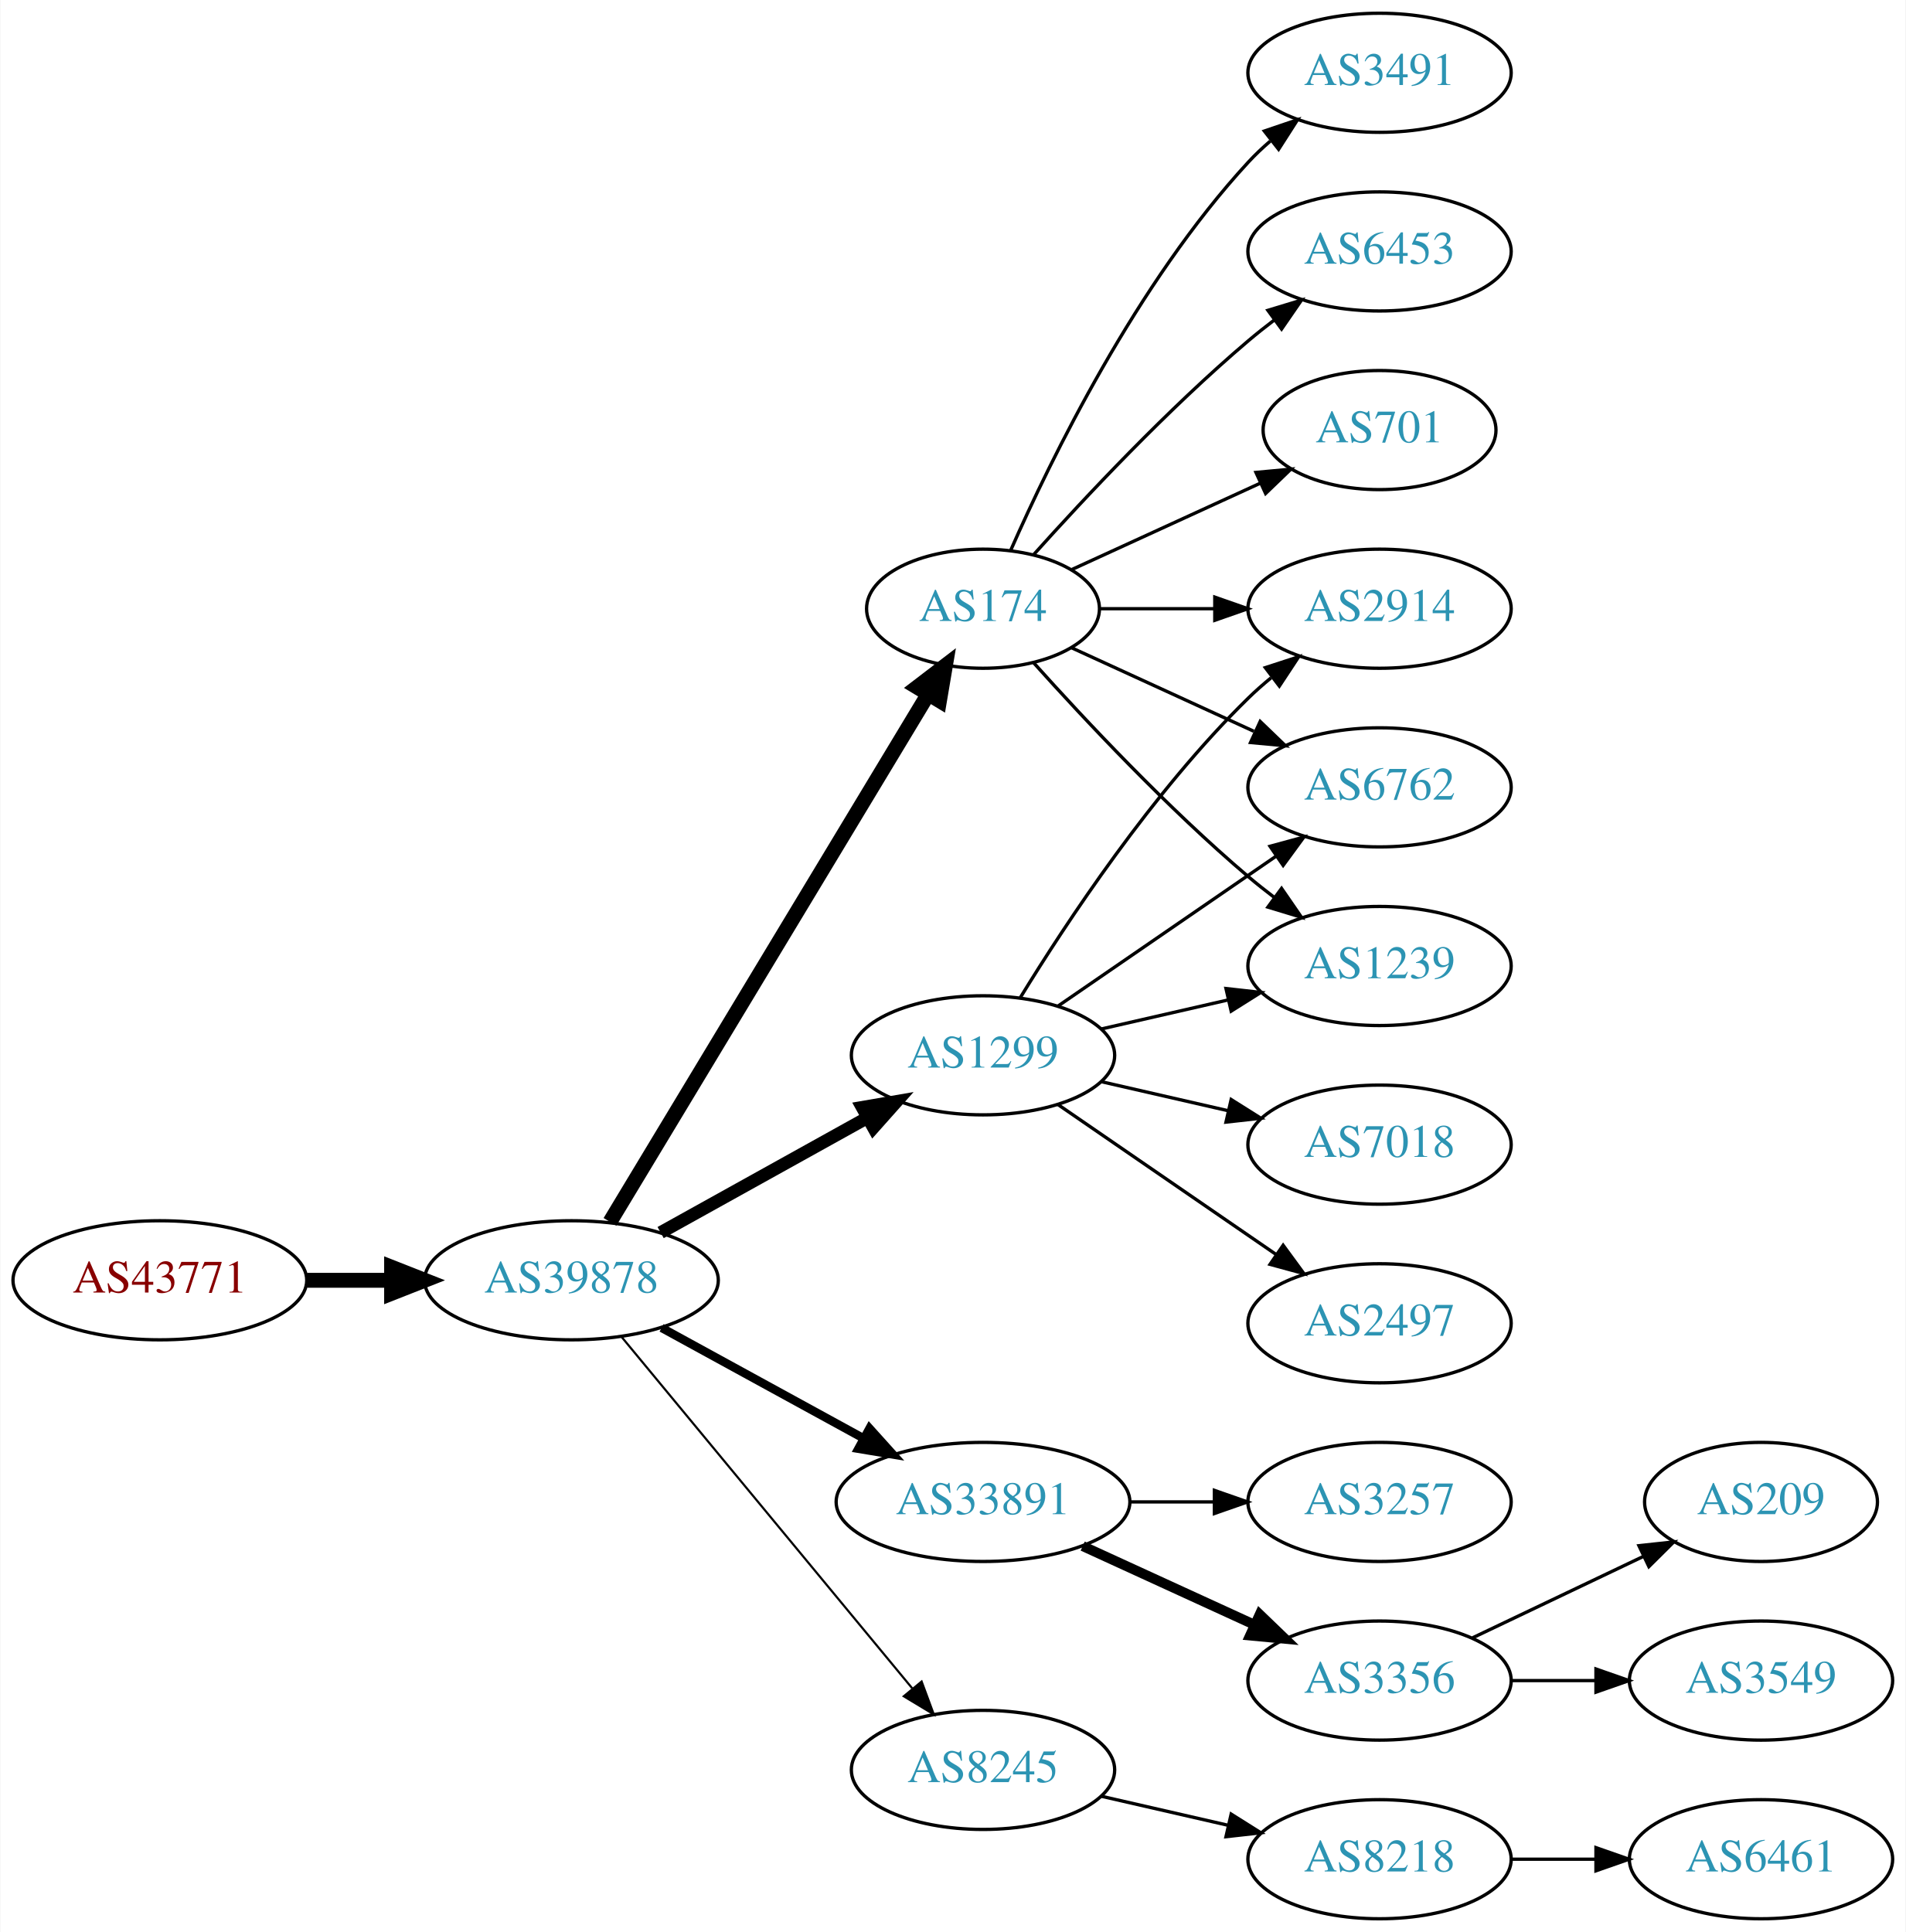
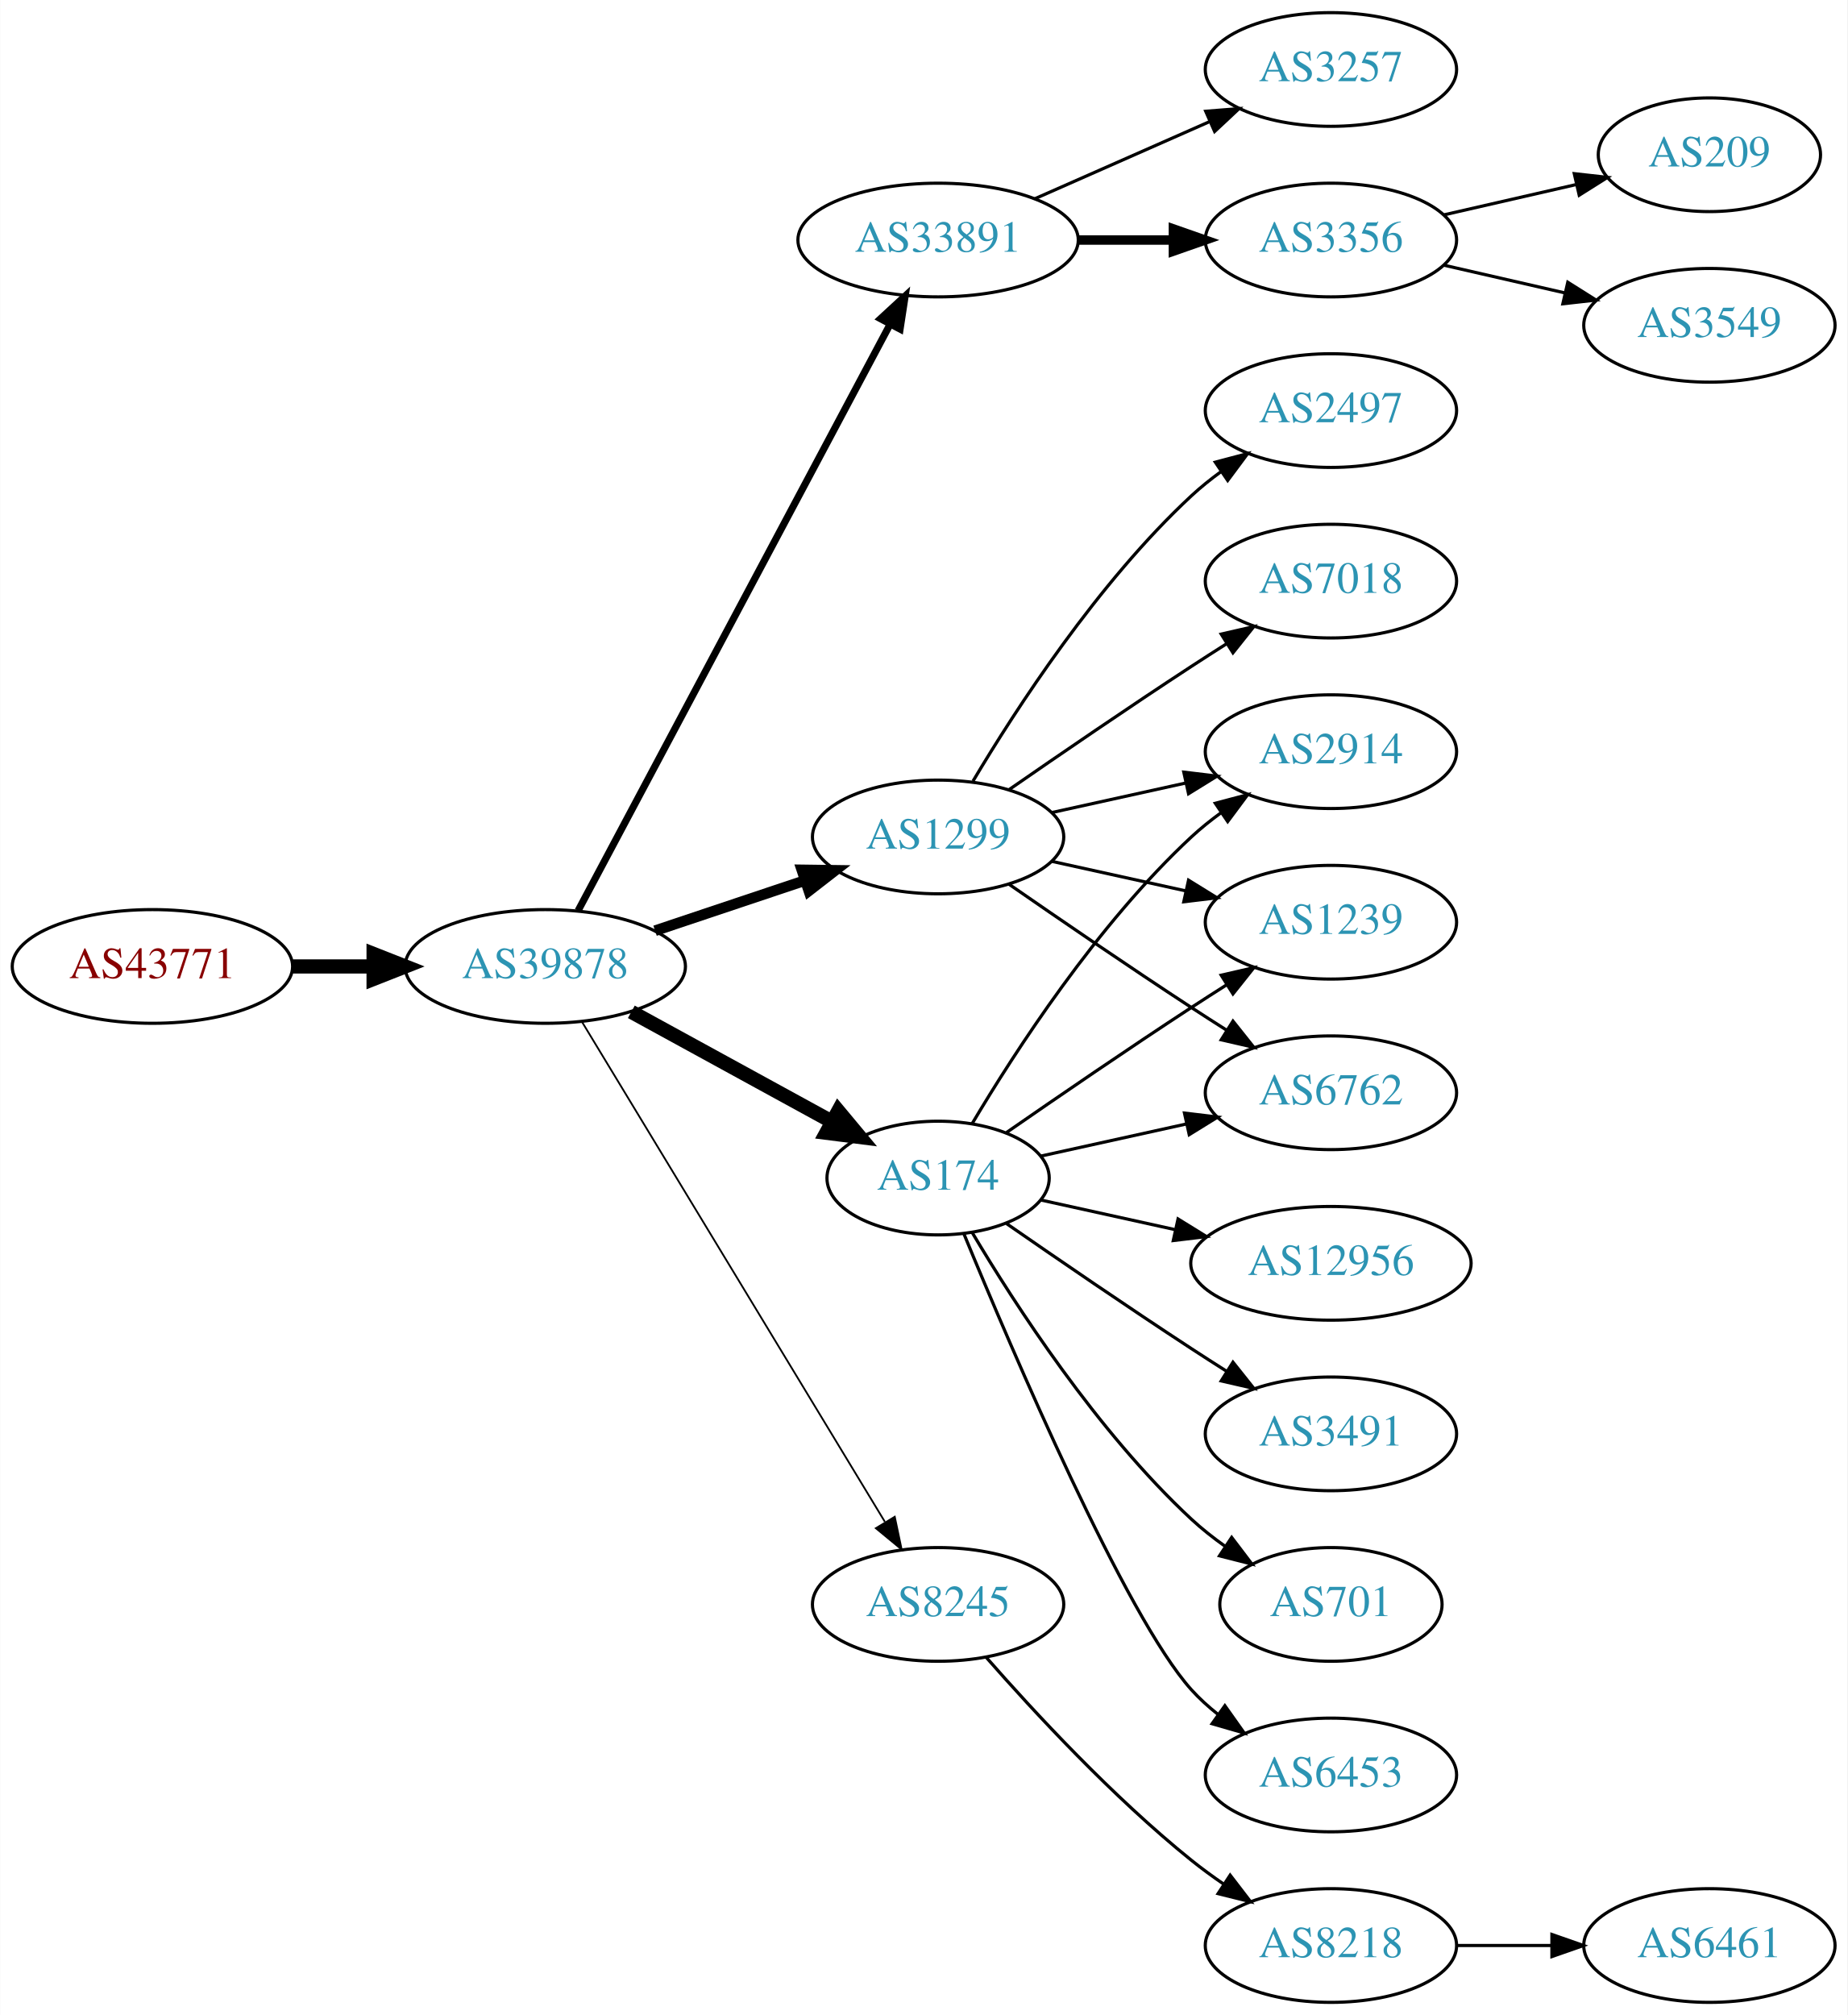
- <svg xmlns="http://www.w3.org/2000/svg" xmlns:xlink="http://www.w3.org/1999/xlink" width="576pt" height="584pt" viewBox="0.00 0.00 575.76 584.00">
-   <g id="graph0" class="graph" transform="scale(1 1) rotate(0) translate(4 580)">
-     <polygon fill="white" stroke="none" points="-4,4 -4,-580 571.762,-580 571.762,4 -4,4" />
+ <svg xmlns="http://www.w3.org/2000/svg" xmlns:xlink="http://www.w3.org/1999/xlink" width="585pt" height="638pt" viewBox="0.00 0.00 584.86 638.00">
+   <g id="graph0" class="graph" transform="scale(1 1) rotate(0) translate(4 634)">
+     <polygon fill="white" stroke="none" points="-4,4 -4,-634 580.862,-634 580.862,4 -4,4" />
    <g id="node1" class="node">
      <g id="a_node1">
        <a xlink:href="/asn/43771" xlink:title="AS43771 ~ MUKI-AS [AT]">
-           <ellipse fill="#ffffff" stroke="black" cx="44.196" cy="-193" rx="44.393" ry="18" />
-           <text text-anchor="middle" x="44.196" y="-189.3" font-family="Times,serif" font-size="14.00" fill="#880000">AS43771</text>
+           <ellipse fill="#ffffff" stroke="black" cx="44.196" cy="-328" rx="44.393" ry="18" />
+           <text text-anchor="middle" x="44.196" y="-324.3" font-family="Times,serif" font-size="14.00" fill="#880000">AS43771</text>
        </a>
      </g>
    </g>
    <g id="node2" class="node">
      <g id="a_node2">
        <a xlink:href="/asn/39878" xlink:title="AS39878 ~ Peter Rauter GmbH [AT]">
-           <ellipse fill="#ffffff" stroke="black" cx="168.588" cy="-193" rx="44.393" ry="18" />
-           <text text-anchor="middle" x="168.588" y="-189.3" font-family="Times,serif" font-size="14.00" fill="#2c94b3">AS39878</text>
+           <ellipse fill="#ffffff" stroke="black" cx="168.588" cy="-328" rx="44.393" ry="18" />
+           <text text-anchor="middle" x="168.588" y="-324.3" font-family="Times,serif" font-size="14.00" fill="#2c94b3">AS39878</text>
        </a>
      </g>
    </g>
    <g id="edge1" class="edge">
-       <path fill="none" stroke="black" stroke-width="4.5" d="M88.692,-193C96.898,-193 105.569,-193 114.041,-193" />
-       <polygon fill="black" stroke="black" stroke-width="4.5" points="114.233,-196.938 124.233,-193 114.233,-189.063 114.233,-196.938" />
+       <path fill="none" stroke="black" stroke-width="4.5" d="M88.692,-328C96.898,-328 105.569,-328 114.041,-328" />
+       <polygon fill="black" stroke="black" stroke-width="4.5" points="114.233,-331.938 124.233,-328 114.233,-324.063 114.233,-331.938" />
    </g>
    <g id="node3" class="node">
      <g id="a_node3">
-         <a xlink:href="/asn/1299" xlink:title="AS1299 ~ Telia Carrier [EU]">
-           <ellipse fill="#ffffff" stroke="black" cx="292.98" cy="-261" rx="39.794" ry="18" />
-           <text text-anchor="middle" x="292.98" y="-257.3" font-family="Times,serif" font-size="14.00" fill="#2c94b3">AS1299</text>
+         <a xlink:href="/asn/33891" xlink:title="AS33891 ~ CORE-BACKBONE GMBH GLOBAL NETWORK [DE]">
+           <ellipse fill="#ffffff" stroke="black" cx="292.98" cy="-558" rx="44.393" ry="18" />
+           <text text-anchor="middle" x="292.98" y="-554.3" font-family="Times,serif" font-size="14.00" fill="#2c94b3">AS33891</text>
        </a>
      </g>
    </g>
    <g id="edge2" class="edge">
-       <path fill="none" stroke="black" stroke-width="3.857" d="M195.544,-207.421C213.717,-217.518 238.18,-231.109 257.919,-242.076" />
-       <polygon fill="black" stroke="black" stroke-width="3.857" points="256.457,-245.268 266.899,-247.065 259.857,-239.149 256.457,-245.268" />
+       <path fill="none" stroke="black" stroke-width="2.25" d="M178.989,-345.666C200.303,-385.719 252.407,-483.634 277.717,-531.196" />
+       <polygon fill="black" stroke="black" stroke-width="2.25" points="274.76,-533.09 282.548,-540.274 280.94,-529.802 274.76,-533.09" />
    </g>
    <g id="node4" class="node">
      <g id="a_node4">
        <a xlink:href="/asn/174" xlink:title="AS174 ~ Cogent Communications [US]">
-           <ellipse fill="#ffffff" stroke="black" cx="292.98" cy="-396" rx="35.194" ry="18" />
-           <text text-anchor="middle" x="292.98" y="-392.3" font-family="Times,serif" font-size="14.00" fill="#2c94b3">AS174</text>
+           <ellipse fill="#ffffff" stroke="black" cx="292.98" cy="-261" rx="35.194" ry="18" />
+           <text text-anchor="middle" x="292.98" y="-257.3" font-family="Times,serif" font-size="14.00" fill="#2c94b3">AS174</text>
        </a>
      </g>
    </g>
    <g id="edge3" class="edge">
-       <path fill="none" stroke="black" stroke-width="4.5" d="M180.236,-210.66C201.863,-246.532 251.024,-328.069 276.312,-370.012" />
-       <polygon fill="black" stroke="black" stroke-width="4.5" points="273.082,-372.282 281.618,-378.813 279.827,-368.216 273.082,-372.282" />
+       <path fill="none" stroke="black" stroke-width="4.5" d="M195.844,-313.627C214.399,-303.47 239.399,-289.784 259.254,-278.915" />
+       <polygon fill="black" stroke="black" stroke-width="4.5" points="261.373,-282.244 268.254,-273.988 257.591,-275.336 261.373,-282.244" />
    </g>
    <g id="node5" class="node">
      <g id="a_node5">
-         <a xlink:href="/asn/33891" xlink:title="AS33891 ~ CORE-BACKBONE GMBH GLOBAL NETWORK [DE]">
-           <ellipse fill="#ffffff" stroke="black" cx="292.98" cy="-126" rx="44.393" ry="18" />
-           <text text-anchor="middle" x="292.98" y="-122.3" font-family="Times,serif" font-size="14.00" fill="#2c94b3">AS33891</text>
+         <a xlink:href="/asn/1299" xlink:title="AS1299 ~ Telia Carrier [EU]">
+           <ellipse fill="#ffffff" stroke="black" cx="292.98" cy="-369" rx="39.794" ry="18" />
+           <text text-anchor="middle" x="292.98" y="-365.3" font-family="Times,serif" font-size="14.00" fill="#2c94b3">AS1299</text>
        </a>
      </g>
    </g>
    <g id="edge4" class="edge">
-       <path fill="none" stroke="black" stroke-width="2.571" d="M195.844,-178.627C213.672,-168.868 237.448,-155.852 256.895,-145.207" />
-       <polygon fill="black" stroke="black" stroke-width="2.571" points="258.677,-148.221 265.768,-140.349 255.315,-142.081 258.677,-148.221" />
+       <path fill="none" stroke="black" stroke-width="3.375" d="M203.356,-339.312C217.983,-344.212 235.246,-349.994 250.631,-355.148" />
+       <polygon fill="black" stroke="black" stroke-width="3.375" points="249.83,-358.571 260.424,-358.429 252.054,-351.934 249.83,-358.571" />
    </g>
    <g id="node6" class="node">
      <g id="a_node6">
        <a xlink:href="/asn/8245" xlink:title="AS8245 ~ Video-Broadcast GmbH [AT]">
-           <ellipse fill="#ffffff" stroke="black" cx="292.98" cy="-45" rx="39.794" ry="18" />
-           <text text-anchor="middle" x="292.98" y="-41.3" font-family="Times,serif" font-size="14.00" fill="#2c94b3">AS8245</text>
+           <ellipse fill="#ffffff" stroke="black" cx="292.98" cy="-126" rx="39.794" ry="18" />
+           <text text-anchor="middle" x="292.98" y="-122.3" font-family="Times,serif" font-size="14.00" fill="#2c94b3">AS8245</text>
        </a>
      </g>
    </g>
    <g id="edge5" class="edge">
-       <path fill="none" stroke="black" stroke-width="0.643" d="M183.628,-176.023C205.208,-149.927 246.64,-99.827 271.547,-69.708" />
-       <polygon fill="black" stroke="black" stroke-width="0.643" points="274.428,-71.716 278.104,-61.779 269.034,-67.255 274.428,-71.716" />
+       <path fill="none" stroke="black" stroke-width="0.562" d="M180.236,-310.427C201.809,-274.821 250.778,-194.002 276.122,-152.173" />
+       <polygon fill="black" stroke="black" stroke-width="0.562" points="279.256,-153.755 281.445,-143.388 273.269,-150.127 279.256,-153.755" />
    </g>
    <g id="node7" class="node">
      <g id="a_node7">
-         <a xlink:href="/asn/2914" xlink:title="AS2914 ~ NTT America, Inc. [US]">
-           <ellipse fill="#ffffff" stroke="black" cx="412.823" cy="-396" rx="39.794" ry="18" />
-           <text text-anchor="middle" x="412.823" y="-392.3" font-family="Times,serif" font-size="14.00" fill="#2c94b3">AS2914</text>
+         <a xlink:href="/asn/3257" xlink:title="AS3257 ~ GTT [DE]">
+           <ellipse fill="#ffffff" stroke="black" cx="417.373" cy="-612" rx="39.794" ry="18" />
+           <text text-anchor="middle" x="417.373" y="-608.3" font-family="Times,serif" font-size="14.00" fill="#2c94b3">AS3257</text>
        </a>
      </g>
    </g>
    <g id="edge6" class="edge">
-       <path fill="none" stroke="black" d="M304.246,-278.44C318.055,-300.991 344.243,-340.722 373.176,-369 375.317,-371.092 377.634,-373.137 380.034,-375.106" />
-       <polygon fill="black" stroke="black" points="378.301,-378.185 388.375,-381.464 382.544,-372.618 378.301,-378.185" />
+       <path fill="none" stroke="black" d="M323.608,-571.072C340.203,-578.393 361.062,-587.597 378.795,-595.421" />
+       <polygon fill="black" stroke="black" points="377.717,-598.77 388.279,-599.605 380.543,-592.366 377.717,-598.77" />
    </g>
    <g id="node8" class="node">
      <g id="a_node8">
-         <a xlink:href="/asn/2497" xlink:title="AS2497 ~ Internet Initiative Japan Inc. [JP]">
-           <ellipse fill="#ffffff" stroke="black" cx="412.823" cy="-180" rx="39.794" ry="18" />
-           <text text-anchor="middle" x="412.823" y="-176.3" font-family="Times,serif" font-size="14.00" fill="#2c94b3">AS2497</text>
+         <a xlink:href="/asn/3356" xlink:title="AS3356 ~ Level 3 Parent, LLC [US]">
+           <ellipse fill="#ffffff" stroke="black" cx="417.373" cy="-558" rx="39.794" ry="18" />
+           <text text-anchor="middle" x="417.373" y="-554.3" font-family="Times,serif" font-size="14.00" fill="#2c94b3">AS3356</text>
        </a>
      </g>
    </g>
    <g id="edge7" class="edge">
-       <path fill="none" stroke="black" d="M315.595,-246.143C334.083,-233.435 360.897,-215.005 381.526,-200.825" />
-       <polygon fill="black" stroke="black" points="383.688,-203.586 389.947,-195.037 379.723,-197.817 383.688,-203.586" />
+       <path fill="none" stroke="black" stroke-width="3" d="M337.476,-558C347.165,-558 357.502,-558 367.394,-558" />
+       <polygon fill="black" stroke="black" stroke-width="3" points="367.497,-561.5 377.497,-558 367.497,-554.5 367.497,-561.5" />
    </g>
    <g id="node9" class="node">
      <g id="a_node9">
-         <a xlink:href="/asn/6762" xlink:title="AS6762 ~ TELECOM ITALIA SPARKLE S.p.A. [IT]">
-           <ellipse fill="#ffffff" stroke="black" cx="412.823" cy="-342" rx="39.794" ry="18" />
-           <text text-anchor="middle" x="412.823" y="-338.3" font-family="Times,serif" font-size="14.00" fill="#2c94b3">AS6762</text>
+         <a xlink:href="/asn/2914" xlink:title="AS2914 ~ NTT America, Inc. [US]">
+           <ellipse fill="#ffffff" stroke="black" cx="417.373" cy="-396" rx="39.794" ry="18" />
+           <text text-anchor="middle" x="417.373" y="-392.3" font-family="Times,serif" font-size="14.00" fill="#2c94b3">AS2914</text>
        </a>
      </g>
    </g>
    <g id="edge8" class="edge">
-       <path fill="none" stroke="black" d="M315.595,-275.857C334.083,-288.565 360.897,-306.995 381.526,-321.175" />
-       <polygon fill="black" stroke="black" points="379.723,-324.183 389.947,-326.963 383.688,-318.414 379.723,-324.183" />
+       <path fill="none" stroke="black" d="M303.793,-278.279C317.299,-301.011 343.359,-341.314 373.176,-369 376.083,-371.699 379.296,-374.28 382.62,-376.703" />
+       <polygon fill="black" stroke="black" points="380.755,-379.667 390.998,-382.375 384.679,-373.87 380.755,-379.667" />
    </g>
    <g id="node10" class="node">
      <g id="a_node10">
-         <a xlink:href="/asn/1239" xlink:title="AS1239 ~ Sprint [US]">
-           <ellipse fill="#ffffff" stroke="black" cx="412.823" cy="-288" rx="39.794" ry="18" />
-           <text text-anchor="middle" x="412.823" y="-284.3" font-family="Times,serif" font-size="14.00" fill="#2c94b3">AS1239</text>
+         <a xlink:href="/asn/12956" xlink:title="AS12956 ~ TELXIUS [ES]">
+           <ellipse fill="#ffffff" stroke="black" cx="417.373" cy="-234" rx="44.393" ry="18" />
+           <text text-anchor="middle" x="417.373" y="-230.3" font-family="Times,serif" font-size="14.00" fill="#2c94b3">AS12956</text>
        </a>
      </g>
    </g>
    <g id="edge9" class="edge">
-       <path fill="none" stroke="black" d="M328.7,-268.955C340.7,-271.704 354.32,-274.825 367.013,-277.733" />
-       <polygon fill="black" stroke="black" points="366.415,-281.187 376.945,-280.009 367.979,-274.364 366.415,-281.187" />
+       <path fill="none" stroke="black" d="M325.499,-254.047C338.38,-251.205 353.575,-247.853 367.816,-244.712" />
+       <polygon fill="black" stroke="black" points="368.958,-248.044 377.97,-242.472 367.45,-241.208 368.958,-248.044" />
    </g>
    <g id="node11" class="node">
      <g id="a_node11">
-         <a xlink:href="/asn/7018" xlink:title="AS7018 ~ AT&amp;T Services, Inc. [US]">
-           <ellipse fill="#ffffff" stroke="black" cx="412.823" cy="-234" rx="39.794" ry="18" />
-           <text text-anchor="middle" x="412.823" y="-230.3" font-family="Times,serif" font-size="14.00" fill="#2c94b3">AS7018</text>
+         <a xlink:href="/asn/3491" xlink:title="AS3491 ~ PCCW Global, Inc. [US]">
+           <ellipse fill="#ffffff" stroke="black" cx="417.373" cy="-180" rx="39.794" ry="18" />
+           <text text-anchor="middle" x="417.373" y="-176.3" font-family="Times,serif" font-size="14.00" fill="#2c94b3">AS3491</text>
        </a>
      </g>
    </g>
    <g id="edge10" class="edge">
-       <path fill="none" stroke="black" d="M328.7,-253.045C340.7,-250.296 354.32,-247.175 367.013,-244.267" />
-       <polygon fill="black" stroke="black" points="367.979,-247.636 376.945,-241.991 366.415,-240.813 367.979,-247.636" />
-     </g>
-     <g id="edge11" class="edge">
-       <path fill="none" stroke="black" d="M328.382,-396C339.206,-396 351.374,-396 363.001,-396" />
-       <polygon fill="black" stroke="black" points="363.032,-399.5 373.032,-396 363.032,-392.5 363.032,-399.5" />
-     </g>
-     <g id="edge14" class="edge">
-       <path fill="none" stroke="black" d="M319.841,-384.149C335.962,-376.762 356.964,-367.138 374.83,-358.952" />
-       <polygon fill="black" stroke="black" points="376.748,-361.923 384.381,-354.575 373.832,-355.559 376.748,-361.923" />
-     </g>
-     <g id="edge12" class="edge">
-       <path fill="none" stroke="black" d="M308.342,-379.591C323.616,-362.568 348.875,-335.604 373.176,-315 375.674,-312.883 378.334,-310.768 381.045,-308.707" />
-       <polygon fill="black" stroke="black" points="383.212,-311.459 389.222,-302.734 379.082,-305.806 383.212,-311.459" />
+       <path fill="none" stroke="black" d="M314.671,-246.56C330.563,-235.551 353.113,-220.103 373.176,-207 376.758,-204.661 380.529,-202.241 384.289,-199.856" />
+       <polygon fill="black" stroke="black" points="386.352,-202.693 392.95,-194.404 382.623,-196.769 386.352,-202.693" />
    </g>
    <g id="node12" class="node">
      <g id="a_node12">
-         <a xlink:href="/asn/3491" xlink:title="AS3491 ~ PCCW Global, Inc. [US]">
-           <ellipse fill="#ffffff" stroke="black" cx="412.823" cy="-558" rx="39.794" ry="18" />
-           <text text-anchor="middle" x="412.823" y="-554.3" font-family="Times,serif" font-size="14.00" fill="#2c94b3">AS3491</text>
-         </a>
-       </g>
-     </g>
-     <g id="edge13" class="edge">
-       <path fill="none" stroke="black" d="M301.396,-413.761C313.464,-441.183 339.436,-494.473 373.176,-531 375.207,-533.198 377.446,-535.319 379.792,-537.34" />
-       <polygon fill="black" stroke="black" points="378.004,-540.386 388.036,-543.794 382.319,-534.874 378.004,-540.386" />
+         <a xlink:href="/asn/701" xlink:title="AS701 ~ UUNET [US]">
+           <ellipse fill="#ffffff" stroke="black" cx="417.373" cy="-126" rx="35.194" ry="18" />
+           <text text-anchor="middle" x="417.373" y="-122.3" font-family="Times,serif" font-size="14.00" fill="#2c94b3">AS701</text>
+         </a>
+       </g>
+     </g>
+     <g id="edge11" class="edge">
+       <path fill="none" stroke="black" d="M303.793,-243.721C317.299,-220.989 343.359,-180.686 373.176,-153 376.474,-149.939 380.166,-147.028 383.967,-144.328" />
+       <polygon fill="black" stroke="black" points="385.941,-147.219 392.348,-138.78 382.078,-141.381 385.941,-147.219" />
    </g>
    <g id="node13" class="node">
      <g id="a_node13">
-         <a xlink:href="/asn/6453" xlink:title="AS6453 ~ TATA COMMUNICATIONS (AMERICA) INC [US]">
-           <ellipse fill="#ffffff" stroke="black" cx="412.823" cy="-504" rx="39.794" ry="18" />
-           <text text-anchor="middle" x="412.823" y="-500.3" font-family="Times,serif" font-size="14.00" fill="#2c94b3">AS6453</text>
-         </a>
-       </g>
-     </g>
-     <g id="edge15" class="edge">
-       <path fill="none" stroke="black" d="M308.342,-412.409C323.616,-429.432 348.875,-456.396 373.176,-477 375.674,-479.117 378.334,-481.232 381.045,-483.293" />
-       <polygon fill="black" stroke="black" points="379.082,-486.194 389.222,-489.266 383.212,-480.541 379.082,-486.194" />
+         <a xlink:href="/asn/1239" xlink:title="AS1239 ~ Sprint [US]">
+           <ellipse fill="#ffffff" stroke="black" cx="417.373" cy="-342" rx="39.794" ry="18" />
+           <text text-anchor="middle" x="417.373" y="-338.3" font-family="Times,serif" font-size="14.00" fill="#2c94b3">AS1239</text>
+         </a>
+       </g>
+     </g>
+     <g id="edge12" class="edge">
+       <path fill="none" stroke="black" d="M314.671,-275.44C330.563,-286.449 353.113,-301.897 373.176,-315 376.758,-317.339 380.529,-319.759 384.289,-322.144" />
+       <polygon fill="black" stroke="black" points="382.623,-325.231 392.95,-327.596 386.352,-319.307 382.623,-325.231" />
    </g>
    <g id="node14" class="node">
      <g id="a_node14">
-         <a xlink:href="/asn/701" xlink:title="AS701 ~ UUNET [US]">
-           <ellipse fill="#ffffff" stroke="black" cx="412.823" cy="-450" rx="35.194" ry="18" />
-           <text text-anchor="middle" x="412.823" y="-446.3" font-family="Times,serif" font-size="14.00" fill="#2c94b3">AS701</text>
-         </a>
-       </g>
-     </g>
-     <g id="edge16" class="edge">
-       <path fill="none" stroke="black" d="M319.841,-407.851C336.573,-415.518 358.563,-425.594 376.847,-433.972" />
-       <polygon fill="black" stroke="black" points="375.473,-437.193 386.022,-438.177 378.389,-430.829 375.473,-437.193" />
+         <a xlink:href="/asn/6453" xlink:title="AS6453 ~ TATA COMMUNICATIONS (AMERICA) INC [US]">
+           <ellipse fill="#ffffff" stroke="black" cx="417.373" cy="-72" rx="39.794" ry="18" />
+           <text text-anchor="middle" x="417.373" y="-68.3" font-family="Times,serif" font-size="14.00" fill="#2c94b3">AS6453</text>
+         </a>
+       </g>
+     </g>
+     <g id="edge13" class="edge">
+       <path fill="none" stroke="black" d="M301.139,-243.367C316.4,-206.342 352.429,-122.024 373.176,-99 375.693,-96.208 378.564,-93.599 381.603,-91.188" />
+       <polygon fill="black" stroke="black" points="383.786,-93.93 389.911,-85.285 379.732,-88.224 383.786,-93.93" />
    </g>
    <g id="node15" class="node">
      <g id="a_node15">
-         <a xlink:href="/asn/3356" xlink:title="AS3356 ~ Level 3 Parent, LLC [US]">
-           <ellipse fill="#ffffff" stroke="black" cx="412.823" cy="-72" rx="39.794" ry="18" />
-           <text text-anchor="middle" x="412.823" y="-68.3" font-family="Times,serif" font-size="14.00" fill="#2c94b3">AS3356</text>
-         </a>
-       </g>
-     </g>
-     <g id="edge17" class="edge">
-       <path fill="none" stroke="black" stroke-width="3" d="M323.11,-112.652C338.721,-105.498 358.119,-96.609 374.791,-88.969" />
-       <polygon fill="black" stroke="black" stroke-width="3" points="376.61,-91.986 384.243,-84.638 373.694,-85.622 376.61,-91.986" />
+         <a xlink:href="/asn/6762" xlink:title="AS6762 ~ TELECOM ITALIA SPARKLE S.p.A. [IT]">
+           <ellipse fill="#ffffff" stroke="black" cx="417.373" cy="-288" rx="39.794" ry="18" />
+           <text text-anchor="middle" x="417.373" y="-284.3" font-family="Times,serif" font-size="14.00" fill="#2c94b3">AS6762</text>
+         </a>
+       </g>
+     </g>
+     <g id="edge14" class="edge">
+       <path fill="none" stroke="black" d="M325.499,-267.953C339.56,-271.055 356.378,-274.765 371.702,-278.146" />
+       <polygon fill="black" stroke="black" points="370.993,-281.573 381.512,-280.31 372.501,-274.738 370.993,-281.573" />
+     </g>
+     <g id="edge15" class="edge">
+       <path fill="none" stroke="black" d="M329.053,-376.737C342.24,-379.646 357.42,-382.995 371.386,-386.076" />
+       <polygon fill="black" stroke="black" points="370.776,-389.525 381.295,-388.262 372.284,-382.69 370.776,-389.525" />
+     </g>
+     <g id="edge19" class="edge">
+       <path fill="none" stroke="black" d="M329.053,-361.263C342.24,-358.354 357.42,-355.005 371.386,-351.924" />
+       <polygon fill="black" stroke="black" points="372.284,-355.31 381.295,-349.738 370.776,-348.475 372.284,-355.31" />
+     </g>
+     <g id="edge16" class="edge">
+       <path fill="none" stroke="black" d="M315.337,-354.099C331.188,-343.123 353.391,-327.921 373.176,-315 376.758,-312.661 380.529,-310.241 384.289,-307.856" />
+       <polygon fill="black" stroke="black" points="386.352,-310.693 392.95,-302.404 382.623,-304.769 386.352,-310.693" />
    </g>
    <g id="node16" class="node">
      <g id="a_node16">
-         <a xlink:href="/asn/3257" xlink:title="AS3257 ~ GTT [DE]">
-           <ellipse fill="#ffffff" stroke="black" cx="412.823" cy="-126" rx="39.794" ry="18" />
-           <text text-anchor="middle" x="412.823" y="-122.3" font-family="Times,serif" font-size="14.00" fill="#2c94b3">AS3257</text>
+         <a xlink:href="/asn/2497" xlink:title="AS2497 ~ Internet Initiative Japan Inc. [JP]">
+           <ellipse fill="#ffffff" stroke="black" cx="417.373" cy="-504" rx="39.794" ry="18" />
+           <text text-anchor="middle" x="417.373" y="-500.3" font-family="Times,serif" font-size="14.00" fill="#2c94b3">AS2497</text>
+         </a>
+       </g>
+     </g>
+     <g id="edge17" class="edge">
+       <path fill="none" stroke="black" d="M304.026,-386.671C317.597,-409.472 343.529,-449.472 373.176,-477 376.083,-479.699 379.296,-482.28 382.62,-484.703" />
+       <polygon fill="black" stroke="black" points="380.755,-487.667 390.998,-490.375 384.679,-481.87 380.755,-487.667" />
+     </g>
+     <g id="node17" class="node">
+       <g id="a_node17">
+         <a xlink:href="/asn/7018" xlink:title="AS7018 ~ AT&amp;T Services, Inc. [US]">
+           <ellipse fill="#ffffff" stroke="black" cx="417.373" cy="-450" rx="39.794" ry="18" />
+           <text text-anchor="middle" x="417.373" y="-446.3" font-family="Times,serif" font-size="14.00" fill="#2c94b3">AS7018</text>
        </a>
      </g>
    </g>
    <g id="edge18" class="edge">
-       <path fill="none" stroke="black" d="M337.191,-126C345.504,-126 354.267,-126 362.749,-126" />
-       <polygon fill="black" stroke="black" points="362.908,-129.5 372.908,-126 362.908,-122.5 362.908,-129.5" />
+       <path fill="none" stroke="black" d="M315.337,-383.901C331.188,-394.877 353.391,-410.079 373.176,-423 376.758,-425.339 380.529,-427.759 384.289,-430.144" />
+       <polygon fill="black" stroke="black" points="382.623,-433.231 392.95,-435.596 386.352,-427.307 382.623,-433.231" />
+     </g>
+     <g id="node20" class="node">
+       <g id="a_node20">
+         <a xlink:href="/asn/8218" xlink:title="AS8218 ~ legacy Neotelecoms [FR]">
+           <ellipse fill="#ffffff" stroke="black" cx="417.373" cy="-18" rx="39.794" ry="18" />
+           <text text-anchor="middle" x="417.373" y="-14.3" font-family="Times,serif" font-size="14.00" fill="#2c94b3">AS8218</text>
+         </a>
+       </g>
+     </g>
+     <g id="edge22" class="edge">
+       <path fill="none" stroke="black" d="M308.133,-109.337C323.234,-92.106 348.355,-64.976 373.176,-45 376.432,-42.38 379.957,-39.808 383.542,-37.354" />
+       <polygon fill="black" stroke="black" points="385.46,-40.281 391.914,-31.879 381.629,-34.423 385.46,-40.281" />
+     </g>
+     <g id="node18" class="node">
+       <g id="a_node18">
+         <a xlink:href="/asn/3549" xlink:title="AS3549 ~ Level 3 Parent, LLC [US]">
+           <ellipse fill="#ffffff" stroke="black" cx="537.215" cy="-531" rx="39.794" ry="18" />
+           <text text-anchor="middle" x="537.215" y="-527.3" font-family="Times,serif" font-size="14.00" fill="#2c94b3">AS3549</text>
+         </a>
+       </g>
+     </g>
+     <g id="edge20" class="edge">
+       <path fill="none" stroke="black" d="M453.092,-550.045C465.092,-547.296 478.713,-544.175 491.405,-541.267" />
+       <polygon fill="black" stroke="black" points="492.371,-544.636 501.337,-538.991 490.808,-537.813 492.371,-544.636" />
    </g>
    <g id="node19" class="node">
      <g id="a_node19">
-         <a xlink:href="/asn/8218" xlink:title="AS8218 ~ legacy Neotelecoms [FR]">
-           <ellipse fill="#ffffff" stroke="black" cx="412.823" cy="-18" rx="39.794" ry="18" />
-           <text text-anchor="middle" x="412.823" y="-14.3" font-family="Times,serif" font-size="14.00" fill="#2c94b3">AS8218</text>
+         <a xlink:href="/asn/209" xlink:title="AS209 ~ CenturyLink Communications, LLC [US]">
+           <ellipse fill="#ffffff" stroke="black" cx="537.215" cy="-585" rx="35.194" ry="18" />
+           <text text-anchor="middle" x="537.215" y="-581.3" font-family="Times,serif" font-size="14.00" fill="#2c94b3">AS209</text>
        </a>
      </g>
    </g>
    <g id="edge21" class="edge">
-       <path fill="none" stroke="black" d="M328.7,-37.045C340.7,-34.296 354.32,-31.175 367.013,-28.267" />
-       <polygon fill="black" stroke="black" points="367.979,-31.636 376.945,-25.991 366.415,-24.813 367.979,-31.636" />
-     </g>
-     <g id="node17" class="node">
-       <g id="a_node17">
-         <a xlink:href="/asn/3549" xlink:title="AS3549 ~ Level 3 Parent, LLC [US]">
-           <ellipse fill="#ffffff" stroke="black" cx="528.116" cy="-72" rx="39.794" ry="18" />
-           <text text-anchor="middle" x="528.116" y="-68.3" font-family="Times,serif" font-size="14.00" fill="#2c94b3">AS3549</text>
-         </a>
-       </g>
-     </g>
-     <g id="edge19" class="edge">
-       <path fill="none" stroke="black" d="M452.495,-72C460.698,-72 469.462,-72 477.994,-72" />
-       <polygon fill="black" stroke="black" points="478.233,-75.5 488.233,-72 478.233,-68.5 478.233,-75.5" />
-     </g>
-     <g id="node18" class="node">
-       <g id="a_node18">
-         <a xlink:href="/asn/209" xlink:title="AS209 ~ CenturyLink Communications, LLC [US]">
-           <ellipse fill="#ffffff" stroke="black" cx="528.116" cy="-126" rx="35.194" ry="18" />
-           <text text-anchor="middle" x="528.116" y="-122.3" font-family="Times,serif" font-size="14.00" fill="#2c94b3">AS209</text>
-         </a>
-       </g>
-     </g>
-     <g id="edge20" class="edge">
-       <path fill="none" stroke="black" d="M440.959,-84.934C456.391,-92.29 475.877,-101.577 492.412,-109.459" />
-       <polygon fill="black" stroke="black" points="491.221,-112.768 501.754,-113.911 494.232,-106.449 491.221,-112.768" />
-     </g>
-     <g id="node20" class="node">
-       <g id="a_node20">
+       <path fill="none" stroke="black" d="M453.092,-565.955C466.184,-568.955 481.207,-572.396 494.847,-575.522" />
+       <polygon fill="black" stroke="black" points="494.425,-579.016 504.955,-577.838 495.989,-572.193 494.425,-579.016" />
+     </g>
+     <g id="node21" class="node">
+       <g id="a_node21">
        <a xlink:href="/asn/6461" xlink:title="AS6461 ~ Zayo Bandwidth [US]">
-           <ellipse fill="#ffffff" stroke="black" cx="528.116" cy="-18" rx="39.794" ry="18" />
-           <text text-anchor="middle" x="528.116" y="-14.3" font-family="Times,serif" font-size="14.00" fill="#2c94b3">AS6461</text>
-         </a>
-       </g>
-     </g>
-     <g id="edge22" class="edge">
-       <path fill="none" stroke="black" d="M452.495,-18C460.698,-18 469.462,-18 477.994,-18" />
-       <polygon fill="black" stroke="black" points="478.233,-21.5 488.233,-18 478.233,-14.5 478.233,-21.5" />
+           <ellipse fill="#ffffff" stroke="black" cx="537.215" cy="-18" rx="39.794" ry="18" />
+           <text text-anchor="middle" x="537.215" y="-14.3" font-family="Times,serif" font-size="14.00" fill="#2c94b3">AS6461</text>
+         </a>
+       </g>
+     </g>
+     <g id="edge23" class="edge">
+       <path fill="none" stroke="black" d="M457.285,-18C466.839,-18 477.188,-18 487.151,-18" />
+       <polygon fill="black" stroke="black" points="487.343,-21.5 497.343,-18 487.343,-14.5 487.343,-21.5" />
    </g>
  </g>
</svg>
